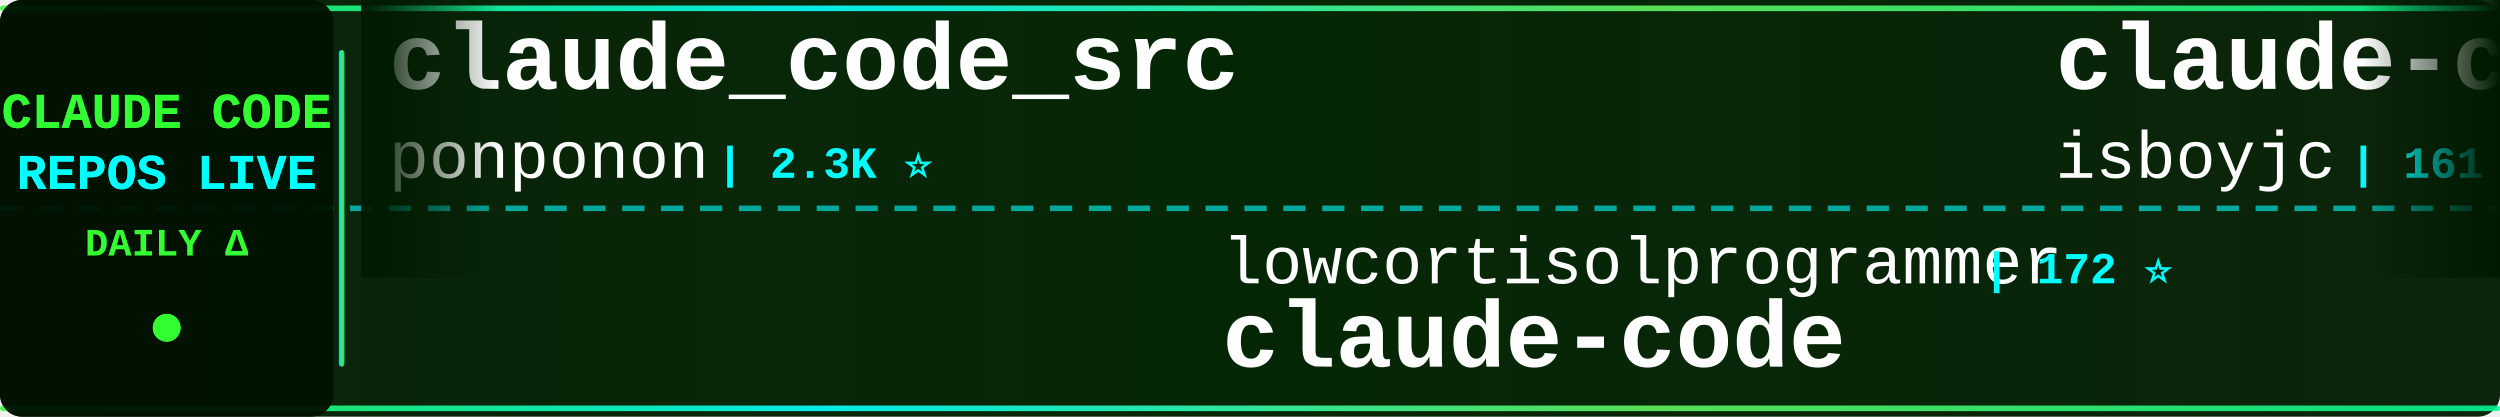
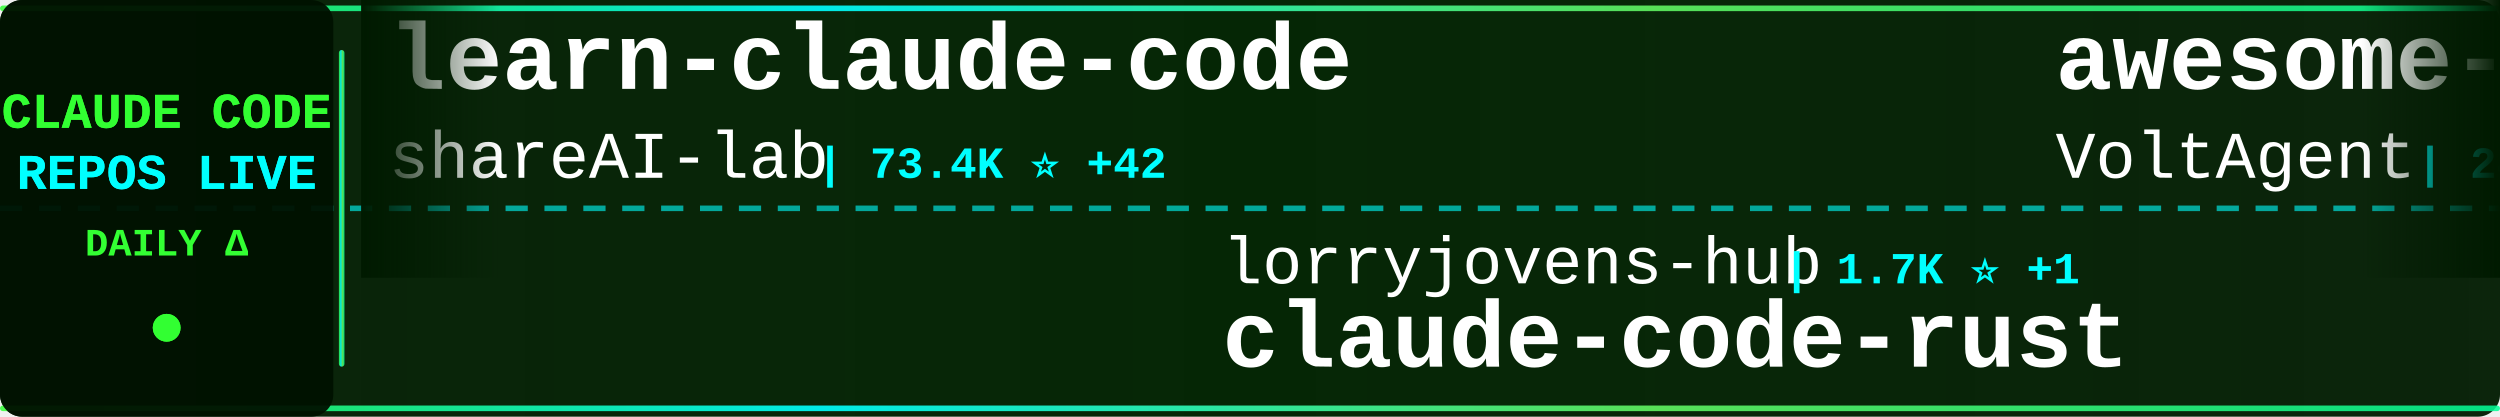
<svg xmlns="http://www.w3.org/2000/svg" width="900" height="150">
  <defs>
    <linearGradient id="tickerBg" x1="0%" y1="0%" x2="100%" y2="0%">
      <stop offset="0%" style="stop-color:#001a00;stop-opacity:0.95" />
      <stop offset="50%" style="stop-color:#002200;stop-opacity:0.98" />
      <stop offset="100%" style="stop-color:#001a00;stop-opacity:0.95" />
    </linearGradient>
    <linearGradient id="borderGrad" x1="0%" y1="0%" x2="100%" y2="0%">
      <stop offset="0%" style="stop-color:#33ff33;stop-opacity:0.85">
        <animate attributeName="stop-opacity" values="0.85;1;0.85" dur="2s" repeatCount="indefinite" />
      </stop>
      <stop offset="33%" style="stop-color:#00ffff;stop-opacity:0.9">
        <animate attributeName="stop-opacity" values="0.9;1;0.9" dur="2.2s" repeatCount="indefinite" />
      </stop>
      <stop offset="66%" style="stop-color:#66ff66;stop-opacity:0.85">
        <animate attributeName="stop-opacity" values="0.85;1;0.85" dur="1.8s" repeatCount="indefinite" />
      </stop>
      <stop offset="100%" style="stop-color:#00ff99;stop-opacity:0.85">
        <animate attributeName="stop-opacity" values="0.85;1;0.85" dur="2s" repeatCount="indefinite" />
      </stop>
    </linearGradient>
    <filter id="textGlow">
      <feGaussianBlur stdDeviation="0.1" result="coloredBlur" />
      <feMerge>
        <feMergeNode in="coloredBlur" />
        <feMergeNode in="SourceGraphic" />
      </feMerge>
    </filter>
    <filter id="metricGlow">
      <feGaussianBlur stdDeviation="0.2" result="coloredBlur" />
      <feMerge>
        <feMergeNode in="coloredBlur" />
        <feMergeNode in="SourceGraphic" />
      </feMerge>
    </filter>
    <linearGradient id="leftFade" x1="0%" y1="0%" x2="100%" y2="0%">
      <stop offset="0%" style="stop-color:#001a00;stop-opacity:1" />
      <stop offset="100%" style="stop-color:#001a00;stop-opacity:0" />
    </linearGradient>
    <linearGradient id="rightFade" x1="0%" y1="0%" x2="100%" y2="0%">
      <stop offset="0%" style="stop-color:#001a00;stop-opacity:0" />
      <stop offset="100%" style="stop-color:#001a00;stop-opacity:1" />
    </linearGradient>
  </defs>
  <rect width="900" height="150" fill="url(#tickerBg)" rx="8" />
  <rect x="0" y="2" width="900" height="2" fill="url(#borderGrad)" rx="1" />
  <rect x="0" y="146" width="900" height="2" fill="url(#borderGrad)" rx="1" />
  <line x1="0" y1="75" x2="900" y2="75" stroke="#00ffff" stroke-width="2" stroke-dasharray="8 6" opacity="0.6" />
  <rect x="0" y="0" width="120" height="150" fill="#001100" opacity="0.95" rx="8" />
  <text x="60" y="46" font-family="'Courier New', monospace" font-size="18" font-weight="bold" fill="#33ff33" text-anchor="middle" filter="url(#textGlow)">
    CLAUDE CODE
  </text>
  <text x="60" y="68" font-family="'Courier New', monospace" font-size="18" font-weight="bold" fill="#00ffff" text-anchor="middle" filter="url(#textGlow)">
    REPOS LIVE
  </text>
  <text x="60" y="92" font-family="'Courier New', monospace" font-size="14" font-weight="bold" fill="#33ff33" text-anchor="middle">
    DAILY Δ
  </text>
  <circle cx="60" cy="118" r="5" fill="#33ff33" filter="url(#metricGlow)">
    <animate attributeName="r" values="4;6;4" dur="1.5s" repeatCount="indefinite" />
    <animate attributeName="opacity" values="0.6;1;0.6" dur="1.5s" repeatCount="indefinite" />
  </circle>
  <rect x="122" y="18" width="2" height="114" fill="url(#borderGrad)" rx="1" />
  <clipPath id="tickerClip">
    <rect x="130" y="0" width="770" height="150" />
  </clipPath>
  <g clip-path="url(#tickerClip)">
    <g id="tickerItems">
      <animateTransform attributeName="transform" attributeType="XML" type="translate" from="0 0" to="-3000 0" dur="54s" repeatCount="indefinite" />
      <g transform="translate(0, 0)">
-         <text x="140" y="32" font-family="'Courier New', monospace" font-size="34" font-weight="bold" fill="#ffffff">claude_code_src</text>
-         <text x="140" y="64" font-family="'Courier New', monospace" font-size="24" font-weight="normal" fill="#ffffff" opacity="1.0">ponponon</text>
-         <text x="258" y="64" font-family="'Courier New', monospace" font-size="16" font-weight="bold" fill="#00ffff"> | 2.3K ⭐</text>
+         <text x="140" y="32" font-family="'Courier New', monospace" font-size="34" font-weight="bold" fill="#ffffff">learn-claude-code</text>
+         <text x="140" y="64" font-family="'Courier New', monospace" font-size="24" font-weight="normal" fill="#ffffff" opacity="1.0">shareAI-lab</text>
+         <text x="294" y="64" font-family="'Courier New', monospace" font-size="16" font-weight="bold" fill="#00ffff"> | 73.4K ⭐ +42</text>
      </g>
      <g transform="translate(300, 0)">
-         <text x="140" y="102" font-family="'Courier New', monospace" font-size="24" font-weight="normal" fill="#ffffff" opacity="1.0">lowcortisolprogrammer</text>
-         <text x="414" y="102" font-family="'Courier New', monospace" font-size="16" font-weight="bold" fill="#00ffff"> | 172 ⭐</text>
+         <text x="140" y="102" font-family="'Courier New', monospace" font-size="24" font-weight="normal" fill="#ffffff" opacity="1.0">lorryjovens-hub</text>
+         <text x="342" y="102" font-family="'Courier New', monospace" font-size="16" font-weight="bold" fill="#00ffff"> | 1.7K ⭐ +1</text>
+         <text x="140" y="132" font-family="'Courier New', monospace" font-size="34" font-weight="bold" fill="#ffffff">claude-code-rust</text>
+       </g>
+       <g transform="translate(600, 0)">
+         <text x="140" y="32" font-family="'Courier New', monospace" font-size="34" font-weight="bold" fill="#ffffff">awesome-claude-code-suba...</text>
+         <text x="140" y="64" font-family="'Courier New', monospace" font-size="24" font-weight="normal" fill="#ffffff" opacity="1.0">VoltAgent</text>
+         <text x="270" y="64" font-family="'Courier New', monospace" font-size="16" font-weight="bold" fill="#00ffff"> | 24.1K ⭐ +7</text>
+       </g>
+       <g transform="translate(900, 0)">
+         <text x="140" y="102" font-family="'Courier New', monospace" font-size="24" font-weight="normal" fill="#ffffff" opacity="1.0">anthropics</text>
+         <text x="282" y="102" font-family="'Courier New', monospace" font-size="16" font-weight="bold" fill="#00ffff"> | 166.6K ⭐ +61</text>
+         <text x="140" y="132" font-family="'Courier New', monospace" font-size="34" font-weight="bold" fill="#ffffff">skills</text>
+       </g>
+       <g transform="translate(1200, 0)">
+         <text x="140" y="32" font-family="'Courier New', monospace" font-size="34" font-weight="bold" fill="#ffffff">claude-code-cli</text>
+         <text x="140" y="64" font-family="'Courier New', monospace" font-size="24" font-weight="normal" fill="#ffffff" opacity="1.0">huangserva</text>
+         <text x="282" y="64" font-family="'Courier New', monospace" font-size="16" font-weight="bold" fill="#00ffff"> | 622 ⭐</text>
+       </g>
+       <g transform="translate(1500, 0)">
+         <text x="140" y="102" font-family="'Courier New', monospace" font-size="24" font-weight="normal" fill="#ffffff" opacity="1.0">Cranot</text>
+         <text x="234" y="102" font-family="'Courier New', monospace" font-size="16" font-weight="bold" fill="#00ffff"> | 2.9K ⭐ -1</text>
+         <text x="140" y="132" font-family="'Courier New', monospace" font-size="34" font-weight="bold" fill="#ffffff">claude-code-guide</text>
+       </g>
+       <g transform="translate(1800, 0)">
+         <text x="140" y="32" font-family="'Courier New', monospace" font-size="34" font-weight="bold" fill="#ffffff">awesome-claude-code-tool...</text>
+         <text x="140" y="64" font-family="'Courier New', monospace" font-size="24" font-weight="normal" fill="#ffffff" opacity="1.0">rohitg00</text>
+         <text x="258" y="64" font-family="'Courier New', monospace" font-size="16" font-weight="bold" fill="#00ffff"> | 2.5K ⭐ +1</text>
+       </g>
+       <g transform="translate(2100, 0)">
+         <text x="140" y="102" font-family="'Courier New', monospace" font-size="24" font-weight="normal" fill="#ffffff" opacity="1.0">VineeTagarwaL-code</text>
+         <text x="378" y="102" font-family="'Courier New', monospace" font-size="16" font-weight="bold" fill="#00ffff"> | 273 ⭐</text>
        <text x="140" y="132" font-family="'Courier New', monospace" font-size="34" font-weight="bold" fill="#ffffff">claude-code</text>
      </g>
-       <g transform="translate(600, 0)">
-         <text x="140" y="32" font-family="'Courier New', monospace" font-size="34" font-weight="bold" fill="#ffffff">claude-code</text>
-         <text x="140" y="64" font-family="'Courier New', monospace" font-size="24" font-weight="normal" fill="#ffffff" opacity="1.0">isboyjc</text>
-         <text x="246" y="64" font-family="'Courier New', monospace" font-size="16" font-weight="bold" fill="#00ffff"> | 161 ⭐</text>
-       </g>
-       <g transform="translate(900, 0)">
-         <text x="140" y="102" font-family="'Courier New', monospace" font-size="24" font-weight="normal" fill="#ffffff" opacity="1.0">Yuyz0112</text>
-         <text x="258" y="102" font-family="'Courier New', monospace" font-size="16" font-weight="bold" fill="#00ffff"> | 2.4K ⭐</text>
-         <text x="140" y="132" font-family="'Courier New', monospace" font-size="34" font-weight="bold" fill="#ffffff">claude-code-reverse</text>
-       </g>
-       <g transform="translate(1200, 0)">
-         <text x="140" y="32" font-family="'Courier New', monospace" font-size="34" font-weight="bold" fill="#ffffff">awesome-claude-code</text>
-         <text x="140" y="64" font-family="'Courier New', monospace" font-size="24" font-weight="normal" fill="#ffffff" opacity="1.0">jqueryscript</text>
-         <text x="306" y="64" font-family="'Courier New', monospace" font-size="16" font-weight="bold" fill="#00ffff"> | 488 ⭐</text>
-       </g>
-       <g transform="translate(1500, 0)">
-         <text x="140" y="102" font-family="'Courier New', monospace" font-size="24" font-weight="normal" fill="#ffffff" opacity="1.0">luyao618</text>
-         <text x="258" y="102" font-family="'Courier New', monospace" font-size="16" font-weight="bold" fill="#00ffff"> | 1.6K ⭐</text>
-         <text x="140" y="132" font-family="'Courier New', monospace" font-size="34" font-weight="bold" fill="#ffffff">Claude-Code-Source-Study</text>
-       </g>
-       <g transform="translate(1800, 0)">
-         <text x="140" y="32" font-family="'Courier New', monospace" font-size="34" font-weight="bold" fill="#ffffff">claude-code</text>
-         <text x="140" y="64" font-family="'Courier New', monospace" font-size="24" font-weight="normal" fill="#ffffff" opacity="1.0">yasasbanukaofficial</text>
-         <text x="390" y="64" font-family="'Courier New', monospace" font-size="16" font-weight="bold" fill="#00ffff"> | 3.9K ⭐ +1</text>
-       </g>
-       <g transform="translate(2100, 0)">
-         <text x="140" y="102" font-family="'Courier New', monospace" font-size="24" font-weight="normal" fill="#ffffff" opacity="1.0">OneRedOak</text>
-         <text x="270" y="102" font-family="'Courier New', monospace" font-size="16" font-weight="bold" fill="#00ffff"> | 3.9K ⭐</text>
-         <text x="140" y="132" font-family="'Courier New', monospace" font-size="34" font-weight="bold" fill="#ffffff">claude-code-workflows</text>
-       </g>
      <g transform="translate(2400, 0)">
-         <text x="140" y="32" font-family="'Courier New', monospace" font-size="34" font-weight="bold" fill="#ffffff">claude-code-telegram</text>
-         <text x="140" y="64" font-family="'Courier New', monospace" font-size="24" font-weight="normal" fill="#ffffff" opacity="1.0">RichardAtCT</text>
-         <text x="294" y="64" font-family="'Courier New', monospace" font-size="16" font-weight="bold" fill="#00ffff"> | 2.7K ⭐ +1</text>
+         <text x="140" y="32" font-family="'Courier New', monospace" font-size="34" font-weight="bold" fill="#ffffff">system_prompts_leaks</text>
+         <text x="140" y="64" font-family="'Courier New', monospace" font-size="24" font-weight="normal" fill="#ffffff" opacity="1.0">asgeirtj</text>
+         <text x="258" y="64" font-family="'Courier New', monospace" font-size="16" font-weight="bold" fill="#00ffff"> | 62.4K ⭐ +24</text>
      </g>
      <g transform="translate(2700, 0)">
-         <text x="140" y="102" font-family="'Courier New', monospace" font-size="24" font-weight="normal" fill="#ffffff" opacity="1.0">RishabhK103</text>
-         <text x="294" y="102" font-family="'Courier New', monospace" font-size="16" font-weight="bold" fill="#00ffff"> | 105 ⭐</text>
+         <text x="140" y="102" font-family="'Courier New', monospace" font-size="24" font-weight="normal" fill="#ffffff" opacity="1.0">xorespesp</text>
+         <text x="270" y="102" font-family="'Courier New', monospace" font-size="16" font-weight="bold" fill="#00ffff"> | 231 ⭐</text>
        <text x="140" y="132" font-family="'Courier New', monospace" font-size="34" font-weight="bold" fill="#ffffff">claude-code</text>
      </g>
      <g transform="translate(3000, 0)">
-         <text x="140" y="32" font-family="'Courier New', monospace" font-size="34" font-weight="bold" fill="#ffffff">claude_code_src</text>
-         <text x="140" y="64" font-family="'Courier New', monospace" font-size="24" font-weight="normal" fill="#ffffff" opacity="1.0">ponponon</text>
-         <text x="258" y="64" font-family="'Courier New', monospace" font-size="16" font-weight="bold" fill="#00ffff"> | 2.3K ⭐</text>
+         <text x="140" y="32" font-family="'Courier New', monospace" font-size="34" font-weight="bold" fill="#ffffff">learn-claude-code</text>
+         <text x="140" y="64" font-family="'Courier New', monospace" font-size="24" font-weight="normal" fill="#ffffff" opacity="1.0">shareAI-lab</text>
+         <text x="294" y="64" font-family="'Courier New', monospace" font-size="16" font-weight="bold" fill="#00ffff"> | 73.4K ⭐ +42</text>
      </g>
      <g transform="translate(3300, 0)">
-         <text x="140" y="102" font-family="'Courier New', monospace" font-size="24" font-weight="normal" fill="#ffffff" opacity="1.0">lowcortisolprogrammer</text>
-         <text x="414" y="102" font-family="'Courier New', monospace" font-size="16" font-weight="bold" fill="#00ffff"> | 172 ⭐</text>
-         <text x="140" y="132" font-family="'Courier New', monospace" font-size="34" font-weight="bold" fill="#ffffff">claude-code</text>
+         <text x="140" y="102" font-family="'Courier New', monospace" font-size="24" font-weight="normal" fill="#ffffff" opacity="1.0">lorryjovens-hub</text>
+         <text x="342" y="102" font-family="'Courier New', monospace" font-size="16" font-weight="bold" fill="#00ffff"> | 1.7K ⭐ +1</text>
+         <text x="140" y="132" font-family="'Courier New', monospace" font-size="34" font-weight="bold" fill="#ffffff">claude-code-rust</text>
      </g>
      <g transform="translate(3600, 0)">
-         <text x="140" y="32" font-family="'Courier New', monospace" font-size="34" font-weight="bold" fill="#ffffff">claude-code</text>
-         <text x="140" y="64" font-family="'Courier New', monospace" font-size="24" font-weight="normal" fill="#ffffff" opacity="1.0">isboyjc</text>
-         <text x="246" y="64" font-family="'Courier New', monospace" font-size="16" font-weight="bold" fill="#00ffff"> | 161 ⭐</text>
+         <text x="140" y="32" font-family="'Courier New', monospace" font-size="34" font-weight="bold" fill="#ffffff">awesome-claude-code-suba...</text>
+         <text x="140" y="64" font-family="'Courier New', monospace" font-size="24" font-weight="normal" fill="#ffffff" opacity="1.0">VoltAgent</text>
+         <text x="270" y="64" font-family="'Courier New', monospace" font-size="16" font-weight="bold" fill="#00ffff"> | 24.1K ⭐ +7</text>
      </g>
      <g transform="translate(3900, 0)">
-         <text x="140" y="102" font-family="'Courier New', monospace" font-size="24" font-weight="normal" fill="#ffffff" opacity="1.0">Yuyz0112</text>
-         <text x="258" y="102" font-family="'Courier New', monospace" font-size="16" font-weight="bold" fill="#00ffff"> | 2.4K ⭐</text>
-         <text x="140" y="132" font-family="'Courier New', monospace" font-size="34" font-weight="bold" fill="#ffffff">claude-code-reverse</text>
+         <text x="140" y="102" font-family="'Courier New', monospace" font-size="24" font-weight="normal" fill="#ffffff" opacity="1.0">anthropics</text>
+         <text x="282" y="102" font-family="'Courier New', monospace" font-size="16" font-weight="bold" fill="#00ffff"> | 166.6K ⭐ +61</text>
+         <text x="140" y="132" font-family="'Courier New', monospace" font-size="34" font-weight="bold" fill="#ffffff">skills</text>
      </g>
    </g>
  </g>
  <rect x="130" y="0" width="50" height="100" fill="url(#leftFade)" />
  <rect x="850" y="0" width="50" height="100" fill="url(#rightFade)" />
</svg>
